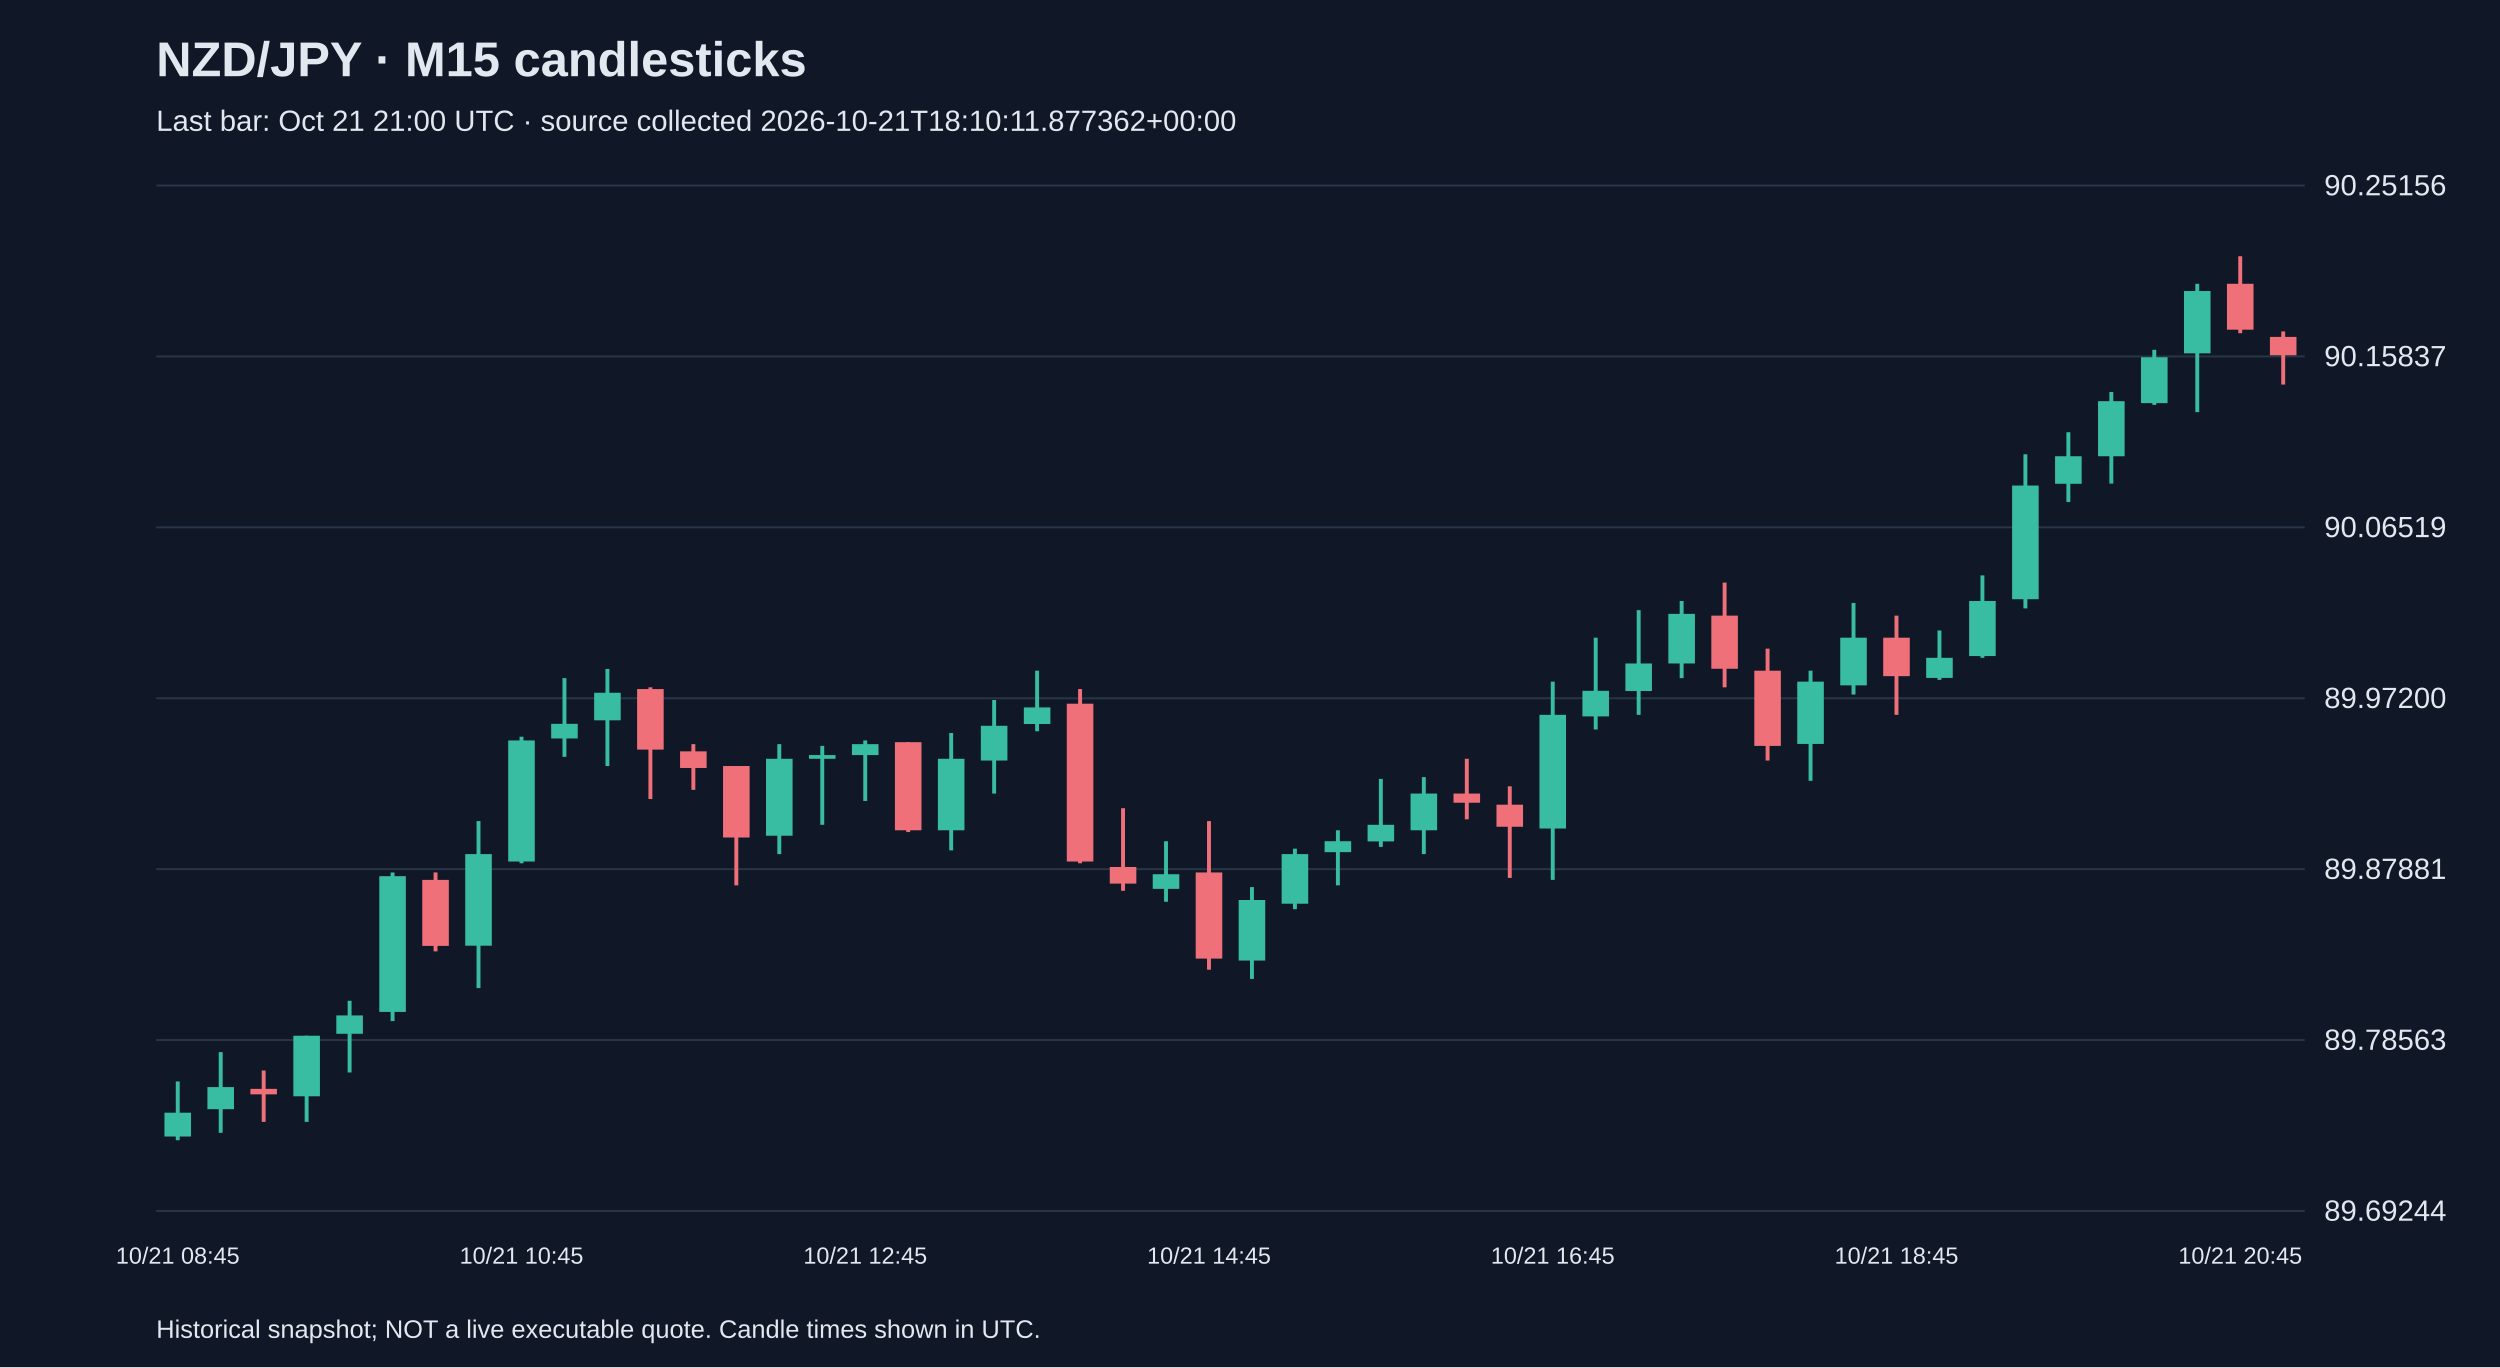
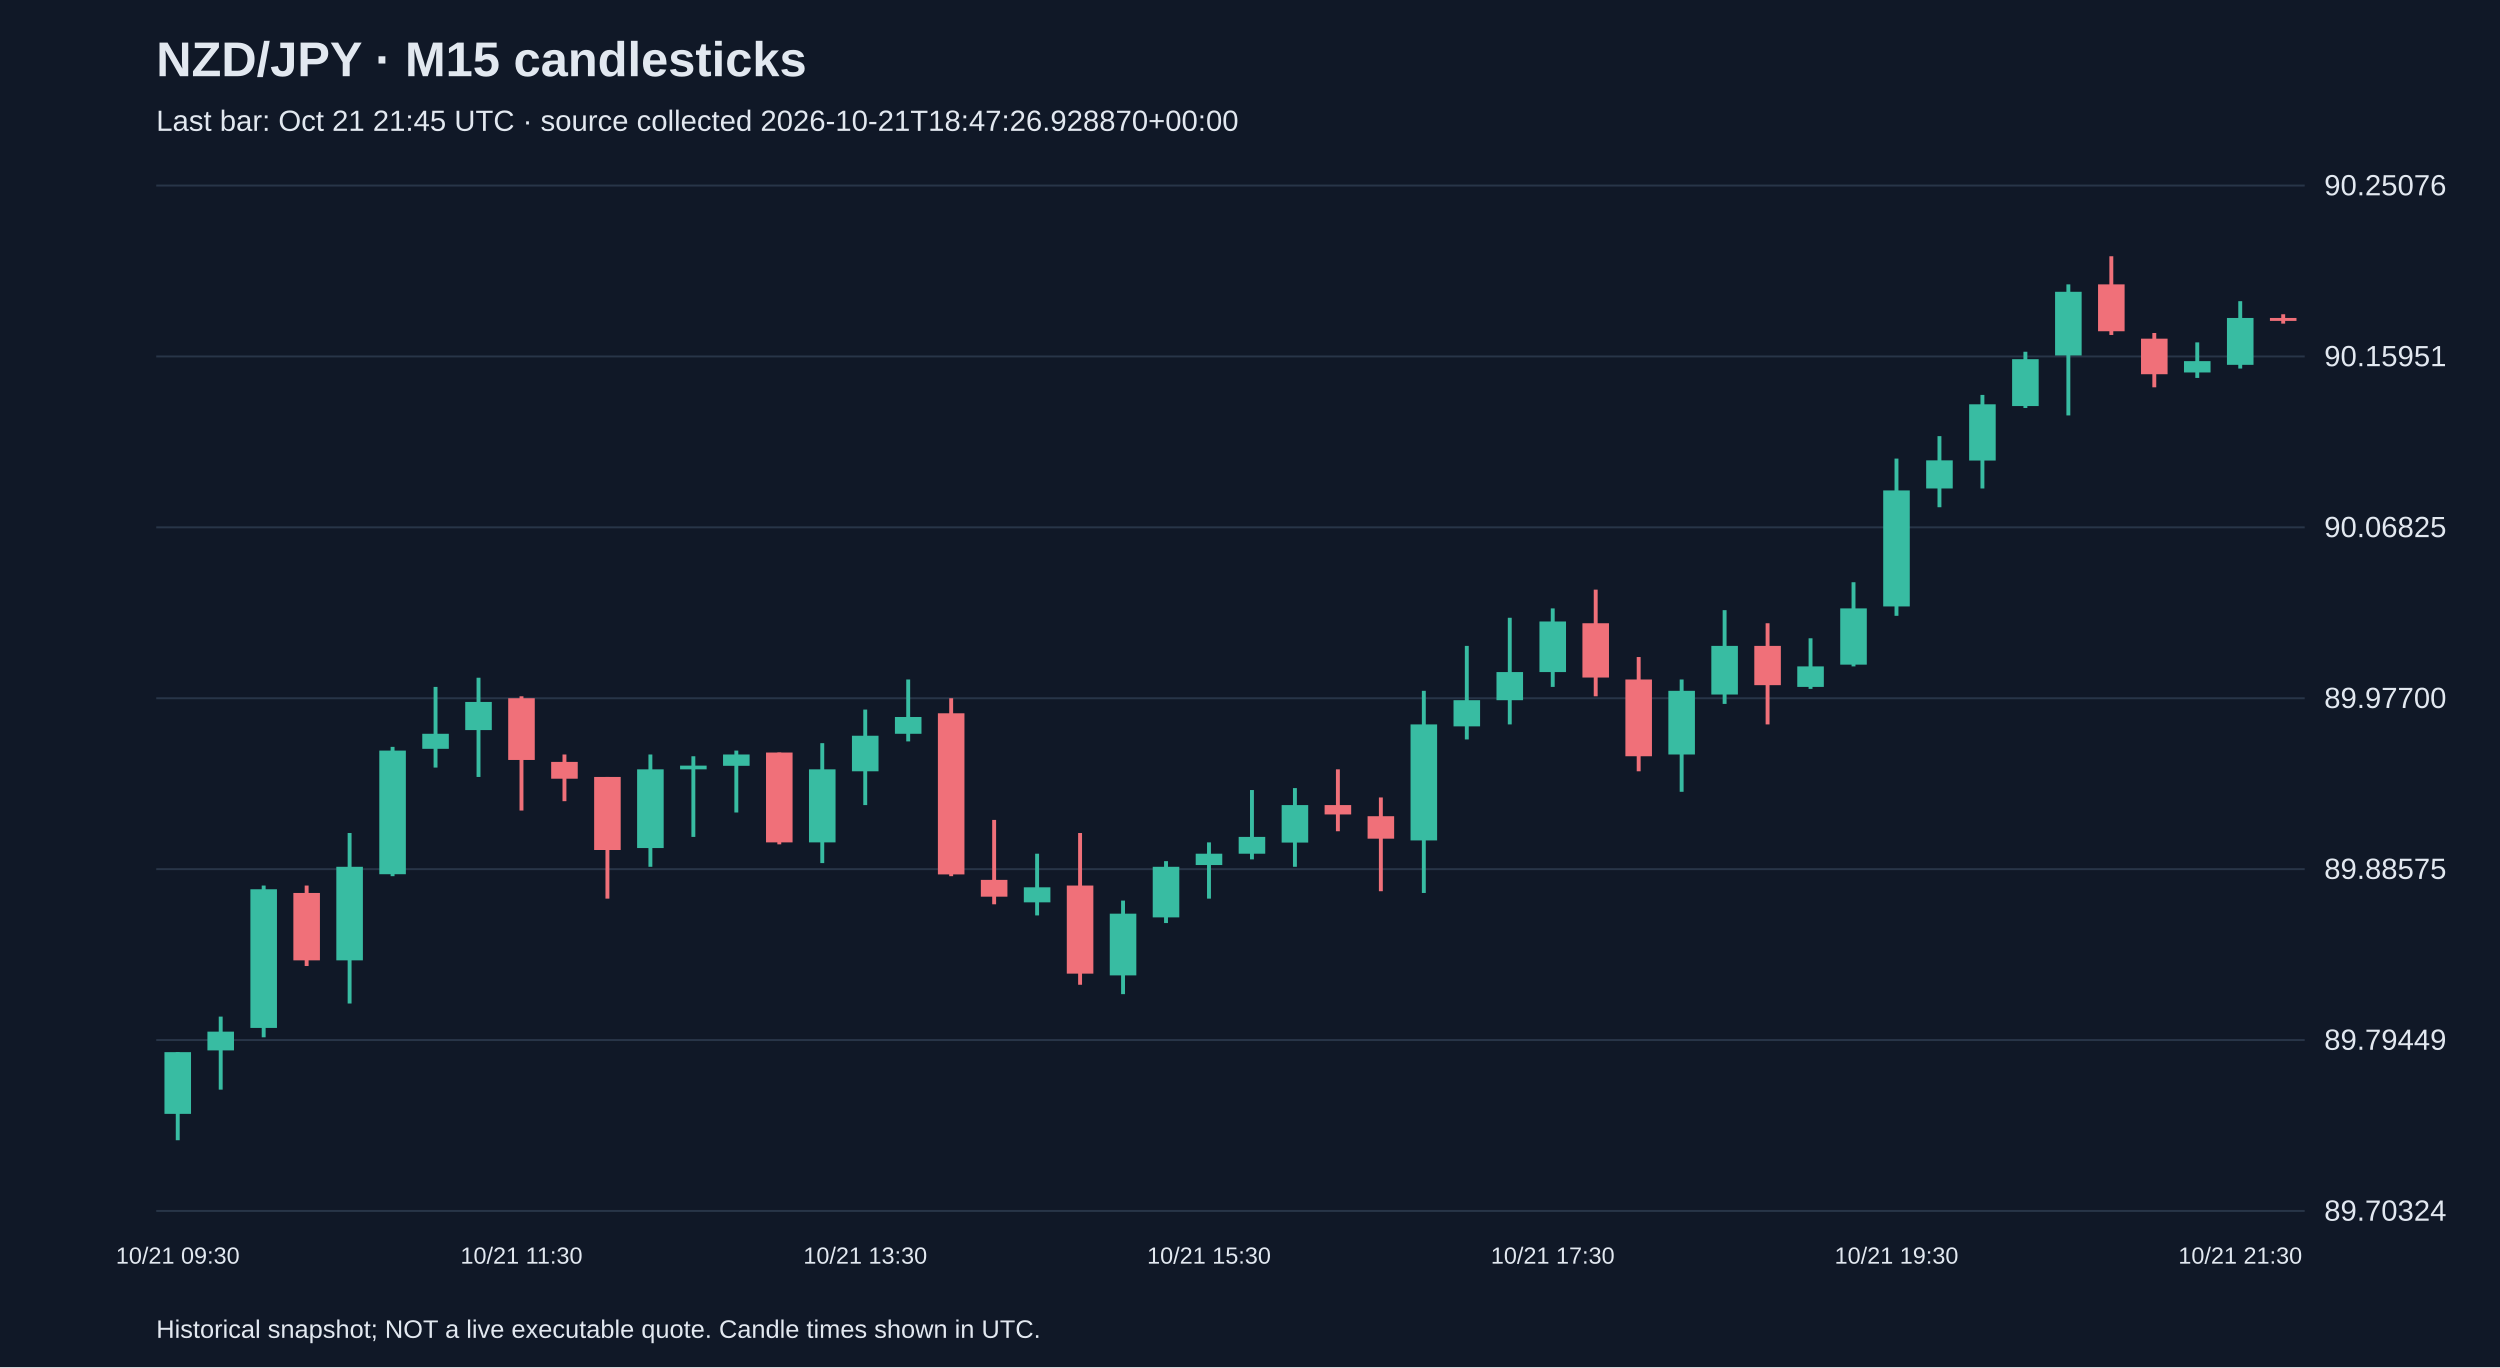
<svg xmlns="http://www.w3.org/2000/svg" viewBox="0 0 1280 700">
  <rect width="100%" height="100%" fill="#101827" />
  <style>text{font-family:Arial,sans-serif;fill:#e2e8f0}</style>
  <text x="80" y="39" font-size="25" font-weight="bold">NZD/JPY · M15 candlesticks</text>
-   <text x="80" y="67" font-size="15" fill="#a6b1c5">Last bar: Oct 21 21:00 UTC · source collected 2026-10-21T18:10:11.877362+00:00</text>
+   <text x="80" y="67" font-size="15" fill="#a6b1c5">Last bar: Oct 21 21:45 UTC · source collected 2026-10-21T18:47:26.928870+00:00</text>
  <line x1="80" y1="620.0" x2="1180" y2="620.0" stroke="#283548" />
-   <text x="1190" y="625.0" font-size="15">89.69244</text>
+   <text x="1190" y="625.0" font-size="15">89.70324</text>
  <line x1="80" y1="532.5" x2="1180" y2="532.5" stroke="#283548" />
-   <text x="1190" y="537.5" font-size="15">89.78563</text>
+   <text x="1190" y="537.5" font-size="15">89.79449</text>
  <line x1="80" y1="445.0" x2="1180" y2="445.0" stroke="#283548" />
-   <text x="1190" y="450.0" font-size="15">89.87881</text>
+   <text x="1190" y="450.0" font-size="15">89.88575</text>
  <line x1="80" y1="357.5" x2="1180" y2="357.5" stroke="#283548" />
-   <text x="1190" y="362.5" font-size="15">89.97200</text>
+   <text x="1190" y="362.5" font-size="15">89.97700</text>
  <line x1="80" y1="270.0" x2="1180" y2="270.0" stroke="#283548" />
-   <text x="1190" y="275.0" font-size="15">90.06519</text>
+   <text x="1190" y="275.0" font-size="15">90.06825</text>
  <line x1="80" y1="182.5" x2="1180" y2="182.5" stroke="#283548" />
-   <text x="1190" y="187.5" font-size="15">90.15837</text>
+   <text x="1190" y="187.5" font-size="15">90.15951</text>
  <line x1="80" y1="95.0" x2="1180" y2="95.0" stroke="#283548" />
-   <text x="1190" y="100.0" font-size="15">90.25156</text>
-   <line x1="91.0" y1="553.7" x2="91.0" y2="583.8" stroke="#38bca2" stroke-width="2" />
-   <rect x="84.2" y="569.7" width="13.6" height="12.2" fill="#38bca2" />
-   <text x="91.0" y="647" text-anchor="middle" font-size="12">10/21 08:45</text>
-   <line x1="113.0" y1="538.7" x2="113.0" y2="580.0" stroke="#38bca2" stroke-width="2" />
-   <rect x="106.2" y="556.6" width="13.6" height="11.3" fill="#38bca2" />
-   <line x1="135.0" y1="548.1" x2="135.0" y2="574.4" stroke="#f07079" stroke-width="2" />
-   <rect x="128.2" y="557.5" width="13.6" height="2.8" fill="#f07079" />
-   <line x1="157.0" y1="530.3" x2="157.0" y2="574.4" stroke="#38bca2" stroke-width="2" />
-   <rect x="150.2" y="530.3" width="13.6" height="31.0" fill="#38bca2" />
-   <line x1="179.0" y1="512.4" x2="179.0" y2="549.1" stroke="#38bca2" stroke-width="2" />
-   <rect x="172.2" y="519.9" width="13.6" height="9.4" fill="#38bca2" />
-   <line x1="201.0" y1="446.7" x2="201.0" y2="522.8" stroke="#38bca2" stroke-width="2" />
-   <rect x="194.2" y="448.6" width="13.6" height="69.5" fill="#38bca2" />
-   <line x1="223.0" y1="446.7" x2="223.0" y2="487.1" stroke="#f07079" stroke-width="2" />
-   <rect x="216.2" y="450.5" width="13.6" height="33.8" fill="#f07079" />
-   <line x1="245.0" y1="420.4" x2="245.0" y2="505.9" stroke="#38bca2" stroke-width="2" />
-   <rect x="238.2" y="437.3" width="13.6" height="46.9" fill="#38bca2" />
-   <line x1="267.0" y1="377.2" x2="267.0" y2="442.0" stroke="#38bca2" stroke-width="2" />
-   <rect x="260.2" y="379.1" width="13.6" height="62.0" fill="#38bca2" />
-   <text x="267.0" y="647" text-anchor="middle" font-size="12">10/21 10:45</text>
-   <line x1="289.0" y1="347.2" x2="289.0" y2="387.5" stroke="#38bca2" stroke-width="2" />
-   <rect x="282.2" y="370.6" width="13.6" height="7.5" fill="#38bca2" />
-   <line x1="311.0" y1="342.5" x2="311.0" y2="392.2" stroke="#38bca2" stroke-width="2" />
-   <rect x="304.2" y="354.7" width="13.6" height="14.1" fill="#38bca2" />
-   <line x1="333.0" y1="351.9" x2="333.0" y2="409.1" stroke="#f07079" stroke-width="2" />
-   <rect x="326.2" y="352.8" width="13.6" height="31.0" fill="#f07079" />
-   <line x1="355.0" y1="381.0" x2="355.0" y2="404.4" stroke="#f07079" stroke-width="2" />
-   <rect x="348.2" y="384.7" width="13.6" height="8.5" fill="#f07079" />
-   <line x1="377.0" y1="392.2" x2="377.0" y2="453.3" stroke="#f07079" stroke-width="2" />
-   <rect x="370.2" y="392.2" width="13.6" height="36.6" fill="#f07079" />
-   <line x1="399.0" y1="381.0" x2="399.0" y2="437.3" stroke="#38bca2" stroke-width="2" />
-   <rect x="392.2" y="388.5" width="13.6" height="39.4" fill="#38bca2" />
-   <line x1="421.0" y1="381.9" x2="421.0" y2="422.3" stroke="#38bca2" stroke-width="2" />
-   <rect x="414.2" y="386.6" width="13.6" height="1.9" fill="#38bca2" />
-   <line x1="443.0" y1="379.1" x2="443.0" y2="410.1" stroke="#38bca2" stroke-width="2" />
-   <rect x="436.2" y="381.0" width="13.6" height="5.6" fill="#38bca2" />
-   <text x="443.0" y="647" text-anchor="middle" font-size="12">10/21 12:45</text>
-   <line x1="465.0" y1="380.0" x2="465.0" y2="426.0" stroke="#f07079" stroke-width="2" />
-   <rect x="458.2" y="380.0" width="13.6" height="45.1" fill="#f07079" />
-   <line x1="487.0" y1="375.3" x2="487.0" y2="435.4" stroke="#38bca2" stroke-width="2" />
-   <rect x="480.2" y="388.5" width="13.6" height="36.6" fill="#38bca2" />
-   <line x1="509.0" y1="358.4" x2="509.0" y2="406.3" stroke="#38bca2" stroke-width="2" />
-   <rect x="502.2" y="371.6" width="13.6" height="17.8" fill="#38bca2" />
-   <line x1="531.0" y1="343.4" x2="531.0" y2="374.4" stroke="#38bca2" stroke-width="2" />
-   <rect x="524.2" y="362.2" width="13.6" height="8.5" fill="#38bca2" />
-   <line x1="553.0" y1="352.8" x2="553.0" y2="442.0" stroke="#f07079" stroke-width="2" />
-   <rect x="546.2" y="360.3" width="13.6" height="80.8" fill="#f07079" />
-   <line x1="575.0" y1="413.8" x2="575.0" y2="456.1" stroke="#f07079" stroke-width="2" />
-   <rect x="568.2" y="443.9" width="13.6" height="8.5" fill="#f07079" />
-   <line x1="597.0" y1="430.7" x2="597.0" y2="461.7" stroke="#38bca2" stroke-width="2" />
-   <rect x="590.2" y="447.6" width="13.6" height="7.5" fill="#38bca2" />
-   <line x1="619.0" y1="420.4" x2="619.0" y2="496.5" stroke="#f07079" stroke-width="2" />
-   <rect x="612.2" y="446.7" width="13.6" height="44.1" fill="#f07079" />
-   <text x="619.0" y="647" text-anchor="middle" font-size="12">10/21 14:45</text>
-   <line x1="641.0" y1="454.2" x2="641.0" y2="501.2" stroke="#38bca2" stroke-width="2" />
-   <rect x="634.2" y="460.8" width="13.6" height="31.0" fill="#38bca2" />
-   <line x1="663.0" y1="434.5" x2="663.0" y2="465.5" stroke="#38bca2" stroke-width="2" />
-   <rect x="656.2" y="437.3" width="13.6" height="25.4" fill="#38bca2" />
-   <line x1="685.0" y1="425.1" x2="685.0" y2="453.3" stroke="#38bca2" stroke-width="2" />
-   <rect x="678.2" y="430.7" width="13.6" height="5.6" fill="#38bca2" />
-   <line x1="707.0" y1="398.8" x2="707.0" y2="433.6" stroke="#38bca2" stroke-width="2" />
-   <rect x="700.2" y="422.3" width="13.6" height="8.5" fill="#38bca2" />
-   <line x1="729.0" y1="397.9" x2="729.0" y2="437.3" stroke="#38bca2" stroke-width="2" />
-   <rect x="722.2" y="406.3" width="13.6" height="18.8" fill="#38bca2" />
-   <line x1="751.0" y1="388.5" x2="751.0" y2="419.5" stroke="#f07079" stroke-width="2" />
-   <rect x="744.2" y="406.3" width="13.6" height="4.7" fill="#f07079" />
-   <line x1="773.0" y1="402.6" x2="773.0" y2="449.5" stroke="#f07079" stroke-width="2" />
-   <rect x="766.2" y="412.0" width="13.6" height="11.3" fill="#f07079" />
-   <line x1="795.0" y1="349.0" x2="795.0" y2="450.5" stroke="#38bca2" stroke-width="2" />
-   <rect x="788.2" y="366.0" width="13.6" height="58.2" fill="#38bca2" />
-   <text x="795.0" y="647" text-anchor="middle" font-size="12">10/21 16:45</text>
-   <line x1="817.0" y1="326.5" x2="817.0" y2="373.5" stroke="#38bca2" stroke-width="2" />
-   <rect x="810.2" y="353.7" width="13.6" height="13.1" fill="#38bca2" />
-   <line x1="839.0" y1="312.4" x2="839.0" y2="366.0" stroke="#38bca2" stroke-width="2" />
-   <rect x="832.2" y="339.7" width="13.6" height="14.1" fill="#38bca2" />
-   <line x1="861.0" y1="307.7" x2="861.0" y2="347.2" stroke="#38bca2" stroke-width="2" />
-   <rect x="854.2" y="314.3" width="13.6" height="25.4" fill="#38bca2" />
-   <line x1="883.0" y1="298.3" x2="883.0" y2="351.9" stroke="#f07079" stroke-width="2" />
-   <rect x="876.2" y="315.2" width="13.6" height="27.2" fill="#f07079" />
-   <line x1="905.0" y1="332.1" x2="905.0" y2="389.4" stroke="#f07079" stroke-width="2" />
-   <rect x="898.2" y="343.4" width="13.6" height="38.5" fill="#f07079" />
-   <line x1="927.0" y1="343.4" x2="927.0" y2="399.8" stroke="#38bca2" stroke-width="2" />
-   <rect x="920.2" y="349.0" width="13.6" height="31.9" fill="#38bca2" />
-   <line x1="949.0" y1="308.7" x2="949.0" y2="355.6" stroke="#38bca2" stroke-width="2" />
-   <rect x="942.2" y="326.5" width="13.6" height="24.4" fill="#38bca2" />
-   <line x1="971.0" y1="315.2" x2="971.0" y2="366.0" stroke="#f07079" stroke-width="2" />
-   <rect x="964.2" y="326.5" width="13.6" height="19.7" fill="#f07079" />
-   <text x="971.0" y="647" text-anchor="middle" font-size="12">10/21 18:45</text>
-   <line x1="993.0" y1="322.8" x2="993.0" y2="348.1" stroke="#38bca2" stroke-width="2" />
-   <rect x="986.2" y="336.8" width="13.6" height="10.3" fill="#38bca2" />
-   <line x1="1015.0" y1="294.6" x2="1015.0" y2="336.8" stroke="#38bca2" stroke-width="2" />
-   <rect x="1008.2" y="307.7" width="13.6" height="28.2" fill="#38bca2" />
-   <line x1="1037.0" y1="232.6" x2="1037.0" y2="311.5" stroke="#38bca2" stroke-width="2" />
-   <rect x="1030.2" y="248.6" width="13.6" height="58.2" fill="#38bca2" />
-   <line x1="1059.0" y1="221.3" x2="1059.0" y2="257.0" stroke="#38bca2" stroke-width="2" />
-   <rect x="1052.2" y="233.6" width="13.6" height="14.1" fill="#38bca2" />
-   <line x1="1081.0" y1="200.7" x2="1081.0" y2="247.6" stroke="#38bca2" stroke-width="2" />
-   <rect x="1074.2" y="205.4" width="13.6" height="28.2" fill="#38bca2" />
-   <line x1="1103.0" y1="179.1" x2="1103.0" y2="207.3" stroke="#38bca2" stroke-width="2" />
-   <rect x="1096.2" y="182.9" width="13.6" height="23.5" fill="#38bca2" />
-   <line x1="1125.0" y1="145.3" x2="1125.0" y2="211.0" stroke="#38bca2" stroke-width="2" />
-   <rect x="1118.2" y="149.0" width="13.6" height="31.9" fill="#38bca2" />
-   <line x1="1147.0" y1="131.2" x2="1147.0" y2="170.6" stroke="#f07079" stroke-width="2" />
-   <rect x="1140.2" y="145.3" width="13.6" height="23.5" fill="#f07079" />
-   <text x="1147.0" y="647" text-anchor="middle" font-size="12">10/21 20:45</text>
-   <line x1="1169.0" y1="169.7" x2="1169.0" y2="196.9" stroke="#f07079" stroke-width="2" />
-   <rect x="1162.2" y="172.5" width="13.6" height="9.4" fill="#f07079" />
+   <text x="1190" y="100.0" font-size="15">90.25076</text>
+   <line x1="91.0" y1="538.7" x2="91.0" y2="583.8" stroke="#38bca2" stroke-width="2" />
+   <rect x="84.2" y="538.7" width="13.6" height="31.6" fill="#38bca2" />
+   <text x="91.0" y="647" text-anchor="middle" font-size="12">10/21 09:30</text>
+   <line x1="113.0" y1="520.5" x2="113.0" y2="557.9" stroke="#38bca2" stroke-width="2" />
+   <rect x="106.2" y="528.2" width="13.6" height="9.6" fill="#38bca2" />
+   <line x1="135.0" y1="453.4" x2="135.0" y2="531.1" stroke="#38bca2" stroke-width="2" />
+   <rect x="128.2" y="455.3" width="13.6" height="71.0" fill="#38bca2" />
+   <line x1="157.0" y1="453.4" x2="157.0" y2="494.6" stroke="#f07079" stroke-width="2" />
+   <rect x="150.2" y="457.2" width="13.6" height="34.5" fill="#f07079" />
+   <line x1="179.0" y1="426.5" x2="179.0" y2="513.8" stroke="#38bca2" stroke-width="2" />
+   <rect x="172.2" y="443.8" width="13.6" height="47.9" fill="#38bca2" />
+   <line x1="201.0" y1="382.4" x2="201.0" y2="448.6" stroke="#38bca2" stroke-width="2" />
+   <rect x="194.2" y="384.3" width="13.6" height="63.3" fill="#38bca2" />
+   <line x1="223.0" y1="351.7" x2="223.0" y2="393.0" stroke="#38bca2" stroke-width="2" />
+   <rect x="216.2" y="375.7" width="13.6" height="7.7" fill="#38bca2" />
+   <line x1="245.0" y1="347.0" x2="245.0" y2="397.8" stroke="#38bca2" stroke-width="2" />
+   <rect x="238.2" y="359.4" width="13.6" height="14.4" fill="#38bca2" />
+   <line x1="267.0" y1="356.5" x2="267.0" y2="415.0" stroke="#f07079" stroke-width="2" />
+   <rect x="260.2" y="357.5" width="13.6" height="31.6" fill="#f07079" />
+   <text x="267.0" y="647" text-anchor="middle" font-size="12">10/21 11:30</text>
+   <line x1="289.0" y1="386.3" x2="289.0" y2="410.2" stroke="#f07079" stroke-width="2" />
+   <rect x="282.2" y="390.1" width="13.6" height="8.6" fill="#f07079" />
+   <line x1="311.0" y1="397.8" x2="311.0" y2="460.1" stroke="#f07079" stroke-width="2" />
+   <rect x="304.2" y="397.8" width="13.6" height="37.4" fill="#f07079" />
+   <line x1="333.0" y1="386.3" x2="333.0" y2="443.8" stroke="#38bca2" stroke-width="2" />
+   <rect x="326.2" y="393.9" width="13.6" height="40.3" fill="#38bca2" />
+   <line x1="355.0" y1="387.2" x2="355.0" y2="428.5" stroke="#38bca2" stroke-width="2" />
+   <rect x="348.2" y="392.0" width="13.6" height="1.9" fill="#38bca2" />
+   <line x1="377.0" y1="384.3" x2="377.0" y2="416.0" stroke="#38bca2" stroke-width="2" />
+   <rect x="370.2" y="386.3" width="13.6" height="5.8" fill="#38bca2" />
+   <line x1="399.0" y1="385.3" x2="399.0" y2="432.3" stroke="#f07079" stroke-width="2" />
+   <rect x="392.2" y="385.3" width="13.6" height="46.0" fill="#f07079" />
+   <line x1="421.0" y1="380.5" x2="421.0" y2="441.9" stroke="#38bca2" stroke-width="2" />
+   <rect x="414.2" y="393.9" width="13.6" height="37.4" fill="#38bca2" />
+   <line x1="443.0" y1="363.3" x2="443.0" y2="412.2" stroke="#38bca2" stroke-width="2" />
+   <rect x="436.2" y="376.7" width="13.6" height="18.2" fill="#38bca2" />
+   <text x="443.0" y="647" text-anchor="middle" font-size="12">10/21 13:30</text>
+   <line x1="465.0" y1="347.9" x2="465.0" y2="379.6" stroke="#38bca2" stroke-width="2" />
+   <rect x="458.2" y="367.1" width="13.6" height="8.6" fill="#38bca2" />
+   <line x1="487.0" y1="357.5" x2="487.0" y2="448.6" stroke="#f07079" stroke-width="2" />
+   <rect x="480.2" y="365.2" width="13.6" height="82.5" fill="#f07079" />
+   <line x1="509.0" y1="419.8" x2="509.0" y2="463.0" stroke="#f07079" stroke-width="2" />
+   <rect x="502.2" y="450.5" width="13.6" height="8.6" fill="#f07079" />
+   <line x1="531.0" y1="437.1" x2="531.0" y2="468.7" stroke="#38bca2" stroke-width="2" />
+   <rect x="524.2" y="454.3" width="13.6" height="7.7" fill="#38bca2" />
+   <line x1="553.0" y1="426.5" x2="553.0" y2="504.2" stroke="#f07079" stroke-width="2" />
+   <rect x="546.2" y="453.4" width="13.6" height="45.1" fill="#f07079" />
+   <line x1="575.0" y1="461.1" x2="575.0" y2="509.0" stroke="#38bca2" stroke-width="2" />
+   <rect x="568.2" y="467.8" width="13.6" height="31.6" fill="#38bca2" />
+   <line x1="597.0" y1="440.9" x2="597.0" y2="472.6" stroke="#38bca2" stroke-width="2" />
+   <rect x="590.2" y="443.8" width="13.6" height="25.9" fill="#38bca2" />
+   <line x1="619.0" y1="431.3" x2="619.0" y2="460.1" stroke="#38bca2" stroke-width="2" />
+   <rect x="612.2" y="437.1" width="13.6" height="5.8" fill="#38bca2" />
+   <text x="619.0" y="647" text-anchor="middle" font-size="12">10/21 15:30</text>
+   <line x1="641.0" y1="404.5" x2="641.0" y2="440.0" stroke="#38bca2" stroke-width="2" />
+   <rect x="634.2" y="428.5" width="13.6" height="8.6" fill="#38bca2" />
+   <line x1="663.0" y1="403.5" x2="663.0" y2="443.8" stroke="#38bca2" stroke-width="2" />
+   <rect x="656.2" y="412.2" width="13.6" height="19.2" fill="#38bca2" />
+   <line x1="685.0" y1="393.9" x2="685.0" y2="425.6" stroke="#f07079" stroke-width="2" />
+   <rect x="678.2" y="412.2" width="13.6" height="4.8" fill="#f07079" />
+   <line x1="707.0" y1="408.3" x2="707.0" y2="456.3" stroke="#f07079" stroke-width="2" />
+   <rect x="700.2" y="417.9" width="13.6" height="11.5" fill="#f07079" />
+   <line x1="729.0" y1="353.7" x2="729.0" y2="457.2" stroke="#38bca2" stroke-width="2" />
+   <rect x="722.2" y="370.9" width="13.6" height="59.4" fill="#38bca2" />
+   <line x1="751.0" y1="330.7" x2="751.0" y2="378.6" stroke="#38bca2" stroke-width="2" />
+   <rect x="744.2" y="358.5" width="13.6" height="13.4" fill="#38bca2" />
+   <line x1="773.0" y1="316.3" x2="773.0" y2="370.9" stroke="#38bca2" stroke-width="2" />
+   <rect x="766.2" y="344.1" width="13.6" height="14.4" fill="#38bca2" />
+   <line x1="795.0" y1="311.5" x2="795.0" y2="351.7" stroke="#38bca2" stroke-width="2" />
+   <rect x="788.2" y="318.2" width="13.6" height="25.9" fill="#38bca2" />
+   <text x="795.0" y="647" text-anchor="middle" font-size="12">10/21 17:30</text>
+   <line x1="817.0" y1="301.9" x2="817.0" y2="356.5" stroke="#f07079" stroke-width="2" />
+   <rect x="810.2" y="319.1" width="13.6" height="27.8" fill="#f07079" />
+   <line x1="839.0" y1="336.4" x2="839.0" y2="394.9" stroke="#f07079" stroke-width="2" />
+   <rect x="832.2" y="347.9" width="13.6" height="39.3" fill="#f07079" />
+   <line x1="861.0" y1="347.9" x2="861.0" y2="405.4" stroke="#38bca2" stroke-width="2" />
+   <rect x="854.2" y="353.7" width="13.6" height="32.6" fill="#38bca2" />
+   <line x1="883.0" y1="312.4" x2="883.0" y2="360.4" stroke="#38bca2" stroke-width="2" />
+   <rect x="876.2" y="330.7" width="13.6" height="24.9" fill="#38bca2" />
+   <line x1="905.0" y1="319.1" x2="905.0" y2="370.9" stroke="#f07079" stroke-width="2" />
+   <rect x="898.2" y="330.7" width="13.6" height="20.1" fill="#f07079" />
+   <line x1="927.0" y1="326.8" x2="927.0" y2="352.7" stroke="#38bca2" stroke-width="2" />
+   <rect x="920.2" y="341.2" width="13.6" height="10.5" fill="#38bca2" />
+   <line x1="949.0" y1="298.1" x2="949.0" y2="341.2" stroke="#38bca2" stroke-width="2" />
+   <rect x="942.2" y="311.5" width="13.6" height="28.8" fill="#38bca2" />
+   <line x1="971.0" y1="234.8" x2="971.0" y2="315.3" stroke="#38bca2" stroke-width="2" />
+   <rect x="964.2" y="251.1" width="13.6" height="59.4" fill="#38bca2" />
+   <text x="971.0" y="647" text-anchor="middle" font-size="12">10/21 19:30</text>
+   <line x1="993.0" y1="223.3" x2="993.0" y2="259.7" stroke="#38bca2" stroke-width="2" />
+   <rect x="986.2" y="235.7" width="13.6" height="14.4" fill="#38bca2" />
+   <line x1="1015.0" y1="202.2" x2="1015.0" y2="250.1" stroke="#38bca2" stroke-width="2" />
+   <rect x="1008.2" y="207.0" width="13.6" height="28.8" fill="#38bca2" />
+   <line x1="1037.0" y1="180.1" x2="1037.0" y2="208.9" stroke="#38bca2" stroke-width="2" />
+   <rect x="1030.2" y="183.9" width="13.6" height="24.0" fill="#38bca2" />
+   <line x1="1059.0" y1="145.6" x2="1059.0" y2="212.7" stroke="#38bca2" stroke-width="2" />
+   <rect x="1052.2" y="149.4" width="13.6" height="32.6" fill="#38bca2" />
+   <line x1="1081.0" y1="131.2" x2="1081.0" y2="171.5" stroke="#f07079" stroke-width="2" />
+   <rect x="1074.2" y="145.6" width="13.6" height="24.0" fill="#f07079" />
+   <line x1="1103.0" y1="170.5" x2="1103.0" y2="198.3" stroke="#f07079" stroke-width="2" />
+   <rect x="1096.2" y="173.4" width="13.6" height="18.2" fill="#f07079" />
+   <line x1="1125.0" y1="175.3" x2="1125.0" y2="193.5" stroke="#38bca2" stroke-width="2" />
+   <rect x="1118.2" y="184.9" width="13.6" height="5.8" fill="#38bca2" />
+   <line x1="1147.0" y1="154.2" x2="1147.0" y2="188.7" stroke="#38bca2" stroke-width="2" />
+   <rect x="1140.2" y="162.8" width="13.6" height="24.0" fill="#38bca2" />
+   <text x="1147.0" y="647" text-anchor="middle" font-size="12">10/21 21:30</text>
+   <line x1="1169.0" y1="160.9" x2="1169.0" y2="165.7" stroke="#f07079" stroke-width="2" />
+   <rect x="1162.2" y="162.8" width="13.6" height="1.5" fill="#f07079" />
  <text x="80" y="685" font-size="13">Historical snapshot; NOT a live executable quote. Candle times shown in UTC.</text>
</svg>
